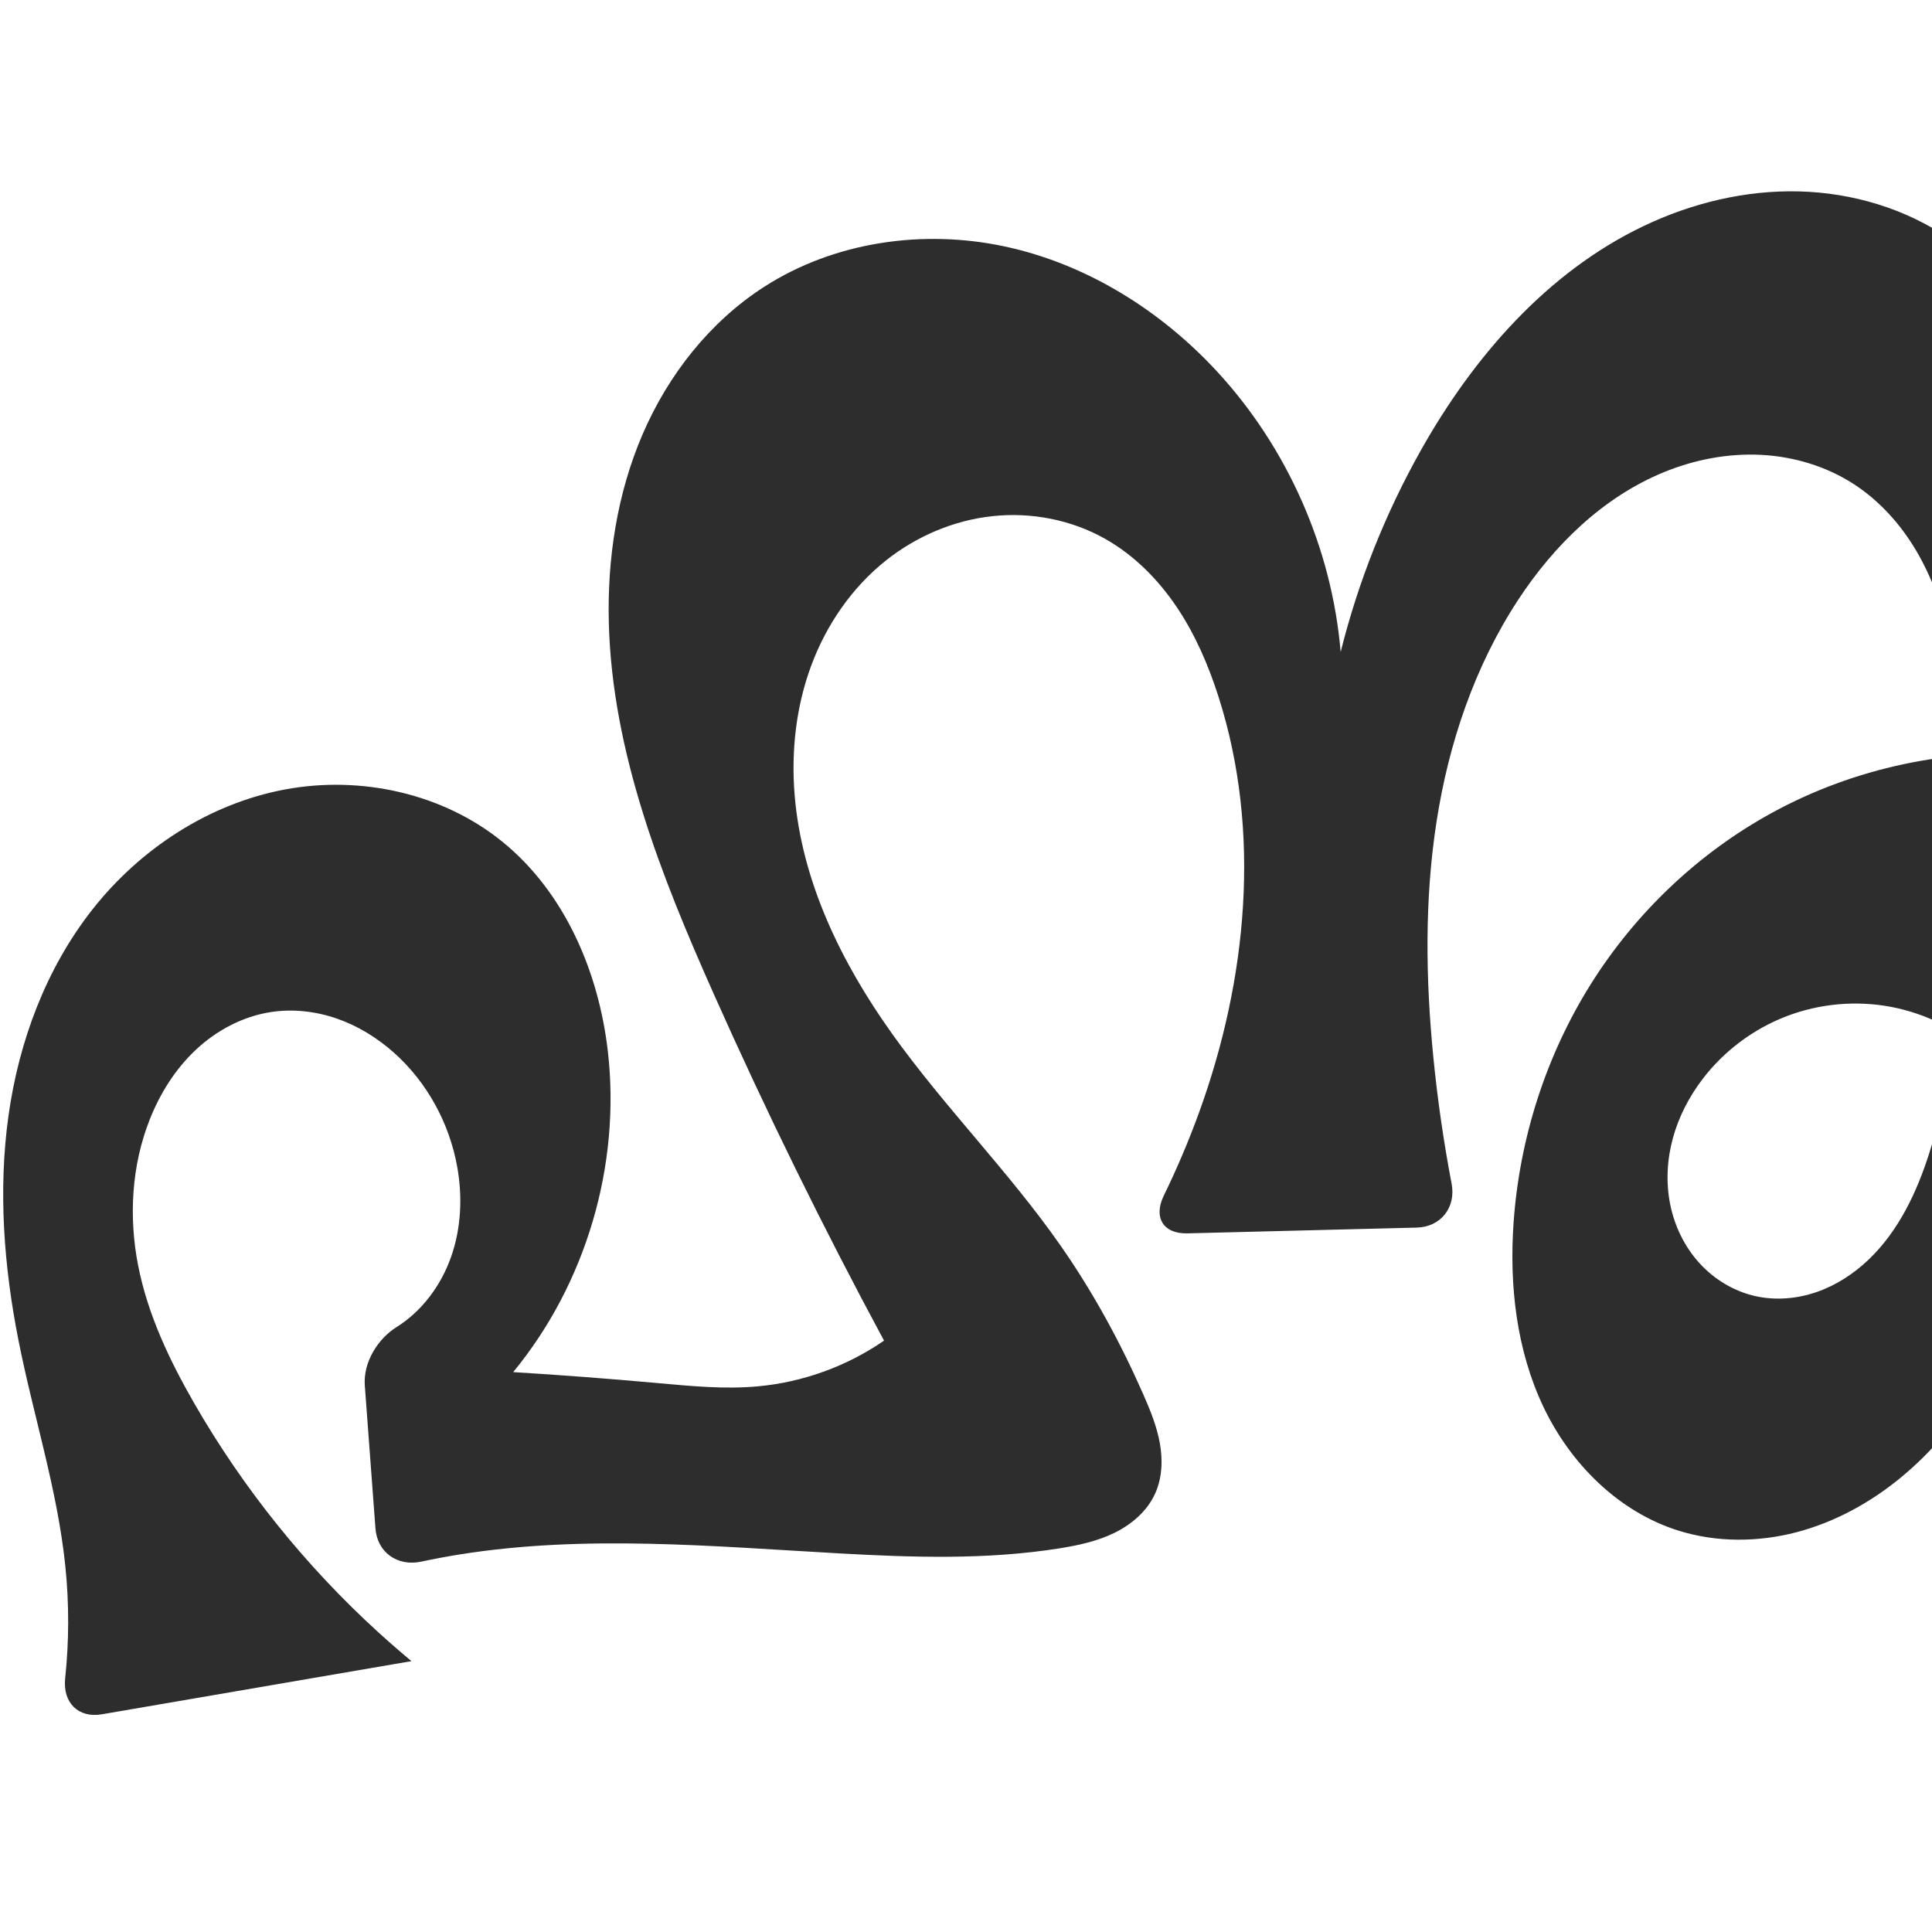
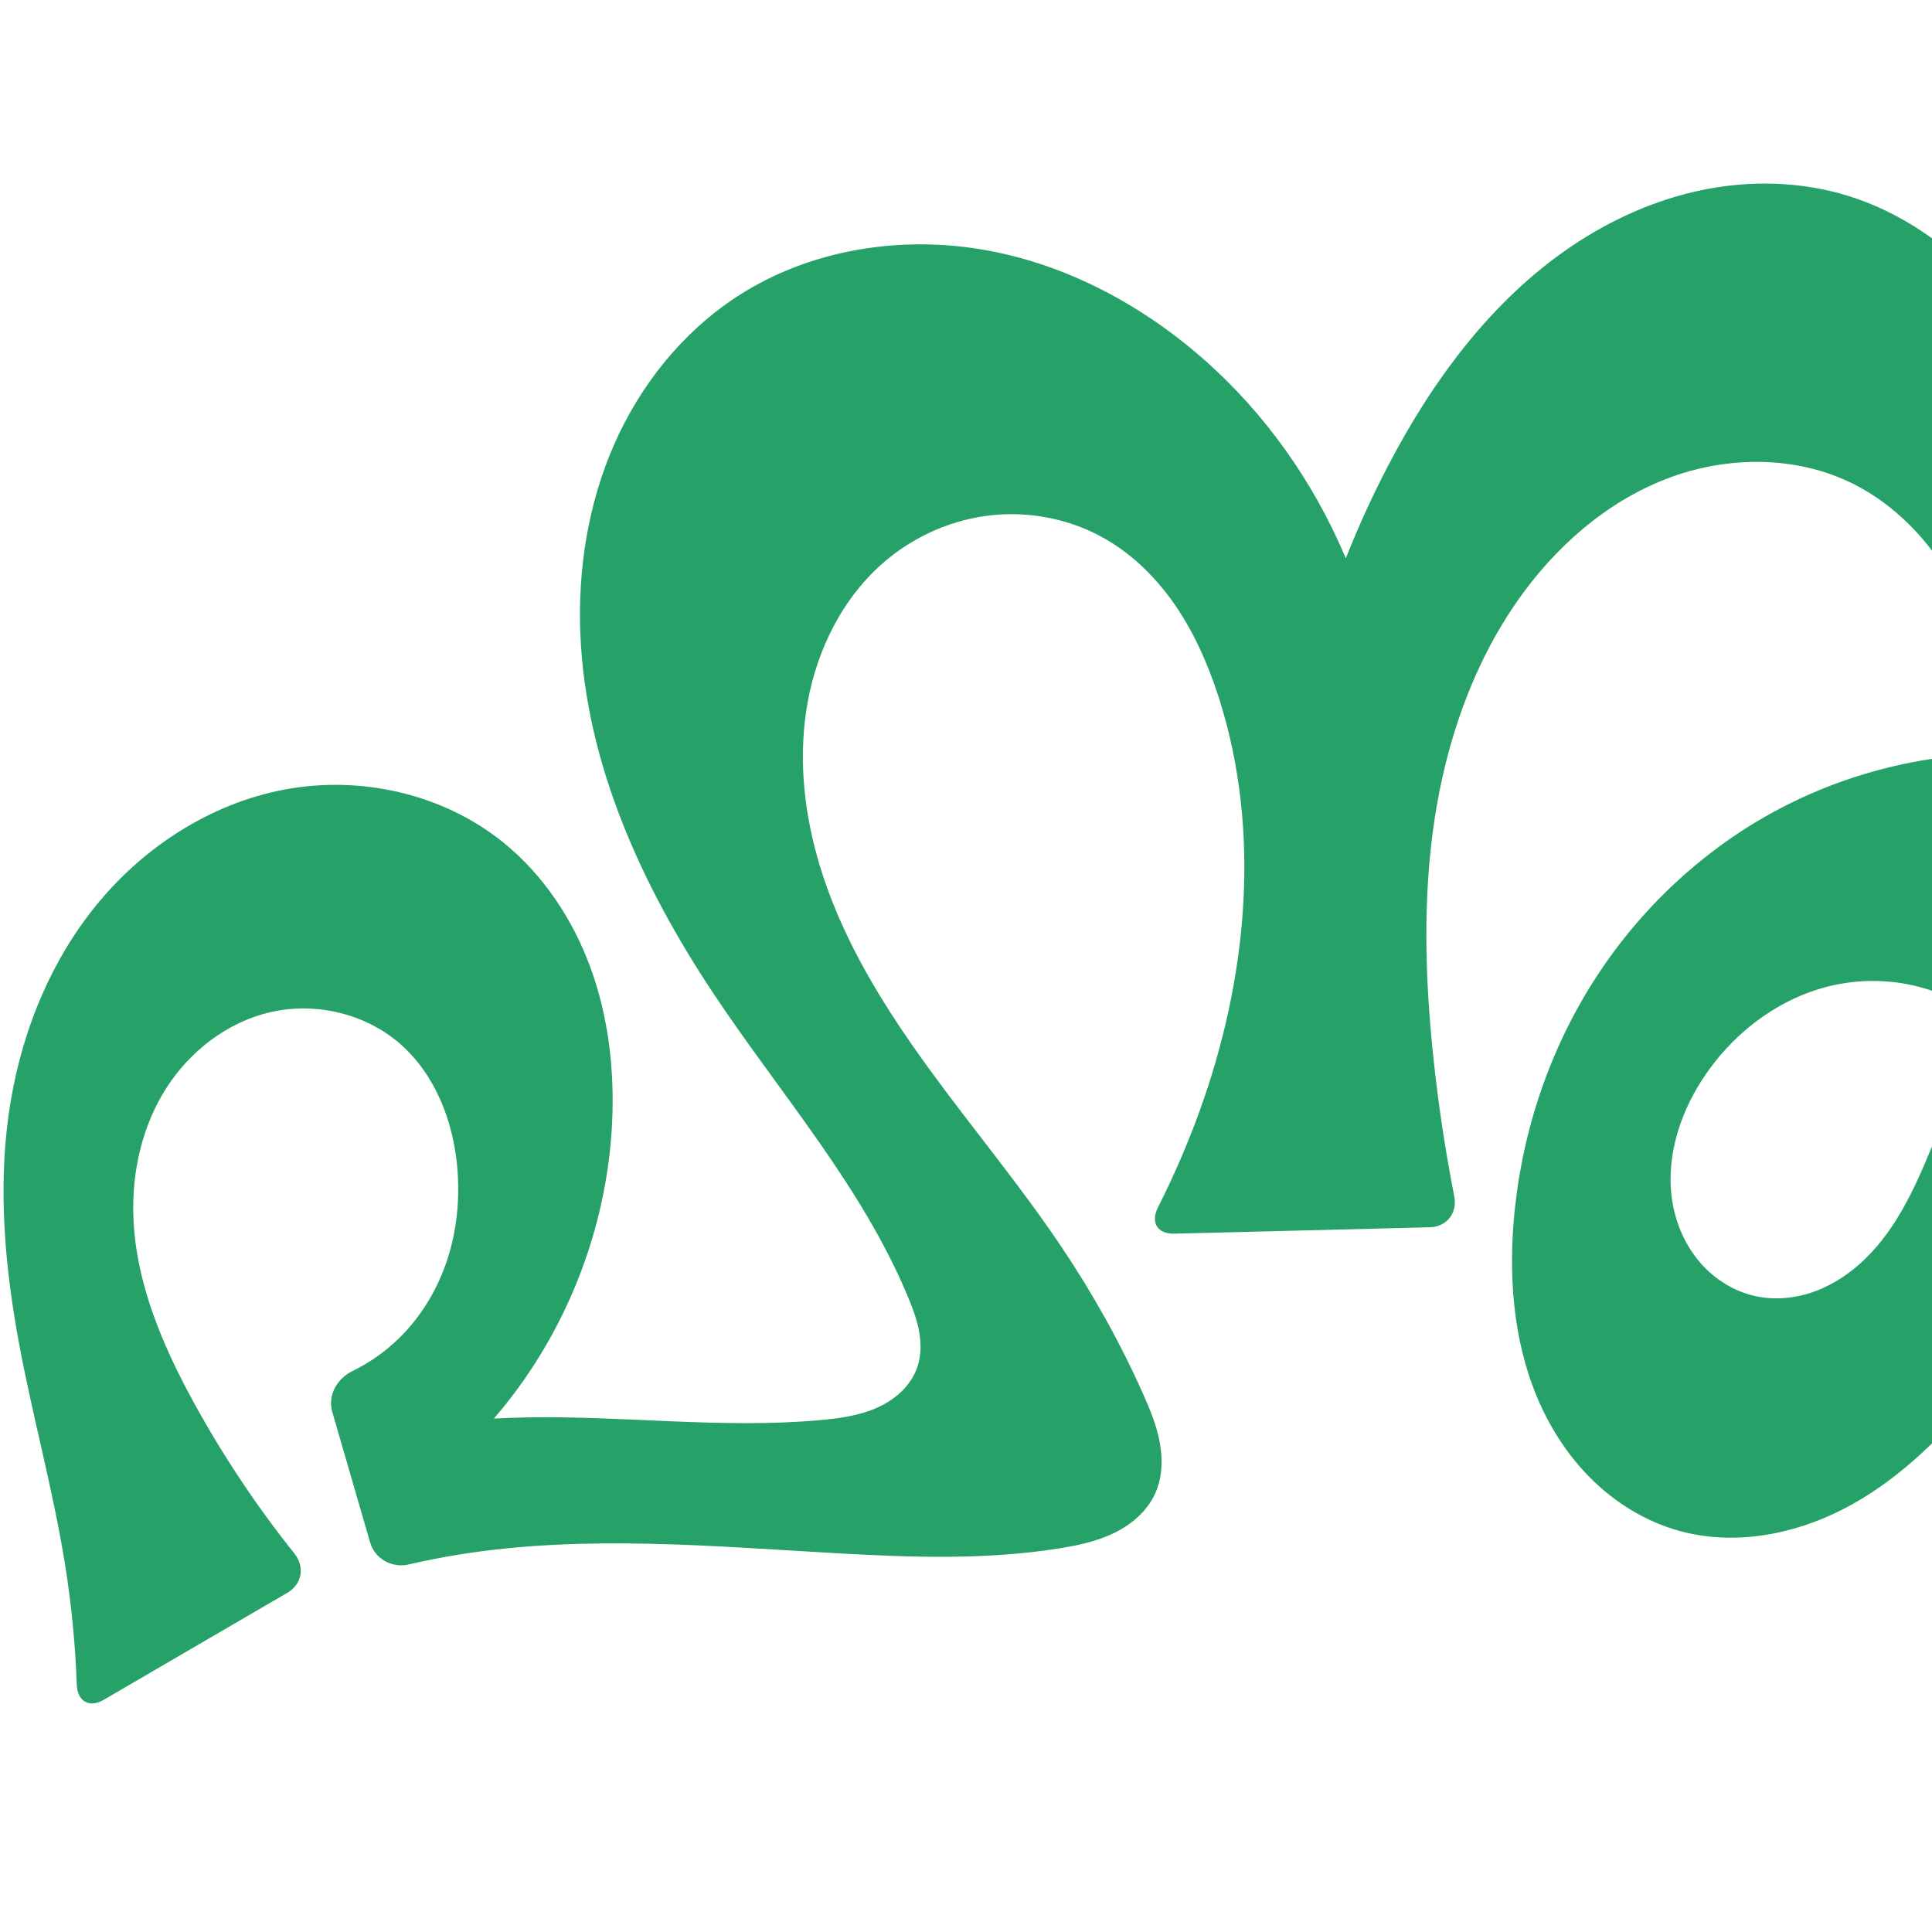
<svg xmlns="http://www.w3.org/2000/svg" xml:space="preserve" width="1000" height="1000" version="1.1" style="clip-rule:evenodd;fill-rule:evenodd;image-rendering:optimizeQuality;shape-rendering:geometricPrecision;text-rendering:geometricPrecision" viewBox="0 0 1000 1000" id="svg10">
  <defs id="defs4">
    <style type="text/css" id="style2">
   
    .fil0 {fill:#EF7F1A;fill-rule:nonzero}
   
  </style>
    <style type="text/css" id="style2-3">
   
    .fil0 {fill:#EF7F1A;fill-rule:nonzero}
   
  </style>
  </defs>
-   <path id="path856" style="clip-rule:evenodd;fill:#2d2d2d;fill-rule:nonzero;stroke:none;stroke-width:1px;stroke-linecap:butt;stroke-linejoin:miter;stroke-opacity:1;image-rendering:optimizeQuality;shape-rendering:geometricPrecision;text-rendering:geometricPrecision" d="m 237.782,804.605 c -6.62,1.061 -13.213,2.294 -19.77,3.696 -12.232,2.615 -22.754,-4.736 -23.683,-17.212 l -5.504,-73.9 c -0.929,-12.476 7.163,-24.487 16.316,-30.207 13.327,-8.329 23.176,-21.698 28.377,-36.527 5.202,-14.833 5.912,-31.06 3.135,-46.532 -4.052,-22.575 -15.632,-43.813 -32.762,-59.065 -8.62,-7.675 -18.63,-13.858 -29.533,-17.642 -10.904,-3.784 -22.709,-5.128 -34.118,-3.38 -14.465,2.216 -27.971,9.377 -38.678,19.353 -10.707,9.976 -18.69,22.674 -24.069,36.283 -9.43,23.855 -10.929,50.509 -5.973,75.677 4.965,25.217 16.137,48.805 28.952,71.083 25.412,44.181 57.739,84.37 95.408,118.701 9.246,8.426 17.088,14.866 17.088,14.866 L 52.757,887.313 c -12.33,2.117 -20.347,-6.133 -19.03,-18.571 2.037,-19.24 2.078,-38.691 0.107,-57.938 C 29.768,771.106 17.278,732.809 9.543,693.659 2.004,655.497 -0.995,616.144 4.375,577.616 9.745,539.089 23.775,501.341 47.825,470.766 c 24.723,-31.431 60.311,-54.754 99.615,-62.125 39.304,-7.371 82.002,1.999 112.951,27.323 32.031,26.209 49.514,67.156 54.239,108.272 6.766,58.874 -11.344,120.206 -49.003,165.963 24.817,1.526 49.612,3.408 74.374,5.644 17.369,1.569 34.846,3.312 52.214,1.73 23.33,-2.126 46.077,-10.362 65.36,-23.665 -31.616,-58.69 -61.028,-118.567 -88.153,-179.464 -27.212,-61.092 -52.494,-124.906 -54.288,-191.76 -0.897,-33.427 4.271,-67.271 17.507,-97.98 13.235,-30.709 34.785,-58.166 62.908,-76.258 36.288,-23.344 82.229,-29.912 124.424,-20.895 42.195,9.017 80.538,32.911 109.836,64.587 36.617,39.588 59.559,91.594 64.109,145.328 9.096,-36.39 23.074,-71.556 41.444,-104.26 27.159,-48.353 65.33,-92.31 115.375,-116.21 25.022,-11.95 52.727,-18.628 80.447,-17.924 27.72,0.705 55.408,8.954 78.202,24.745 29.606,20.51 49.67,52.655 61.373,86.717 11.703,34.062 15.716,70.239 18.554,106.143 9.245,116.929 6.237,237.846 -37.47,346.692 -15.313,38.134 -36.195,75.195 -67.899,101.34 -15.852,13.072 -34.287,23.2 -54.168,28.389 -19.881,5.189 -41.223,5.317 -60.84,-0.797 -31.129,-9.701 -56.134,-34.732 -70.102,-64.194 -13.968,-29.462 -17.699,-62.983 -15.391,-95.507 3.088,-43.507 16.792,-86.277 39.965,-123.228 23.173,-36.951 55.808,-67.982 94.107,-88.852 42.396,-23.103 91.582,-33.562 139.71,-29.706 l -1.243,201.144 c -4.961,-17.677 -14.934,-33.919 -28.455,-46.341 -13.521,-12.422 -30.547,-20.985 -48.581,-24.434 -18.034,-3.449 -37.019,-1.772 -54.168,4.785 -17.15,6.557 -32.412,17.972 -43.545,32.572 -6.96,9.127 -12.337,19.508 -15.358,30.581 -3.022,11.073 -3.656,22.84 -1.419,34.097 2.237,11.258 7.385,21.98 15.092,30.485 7.707,8.505 17.991,14.728 29.199,17.201 10.446,2.304 21.506,1.336 31.611,-2.172 10.105,-3.508 19.269,-9.496 26.987,-16.903 15.436,-14.813 24.872,-34.846 31.324,-55.243 17.604,-55.649 15.086,-115.314 15.401,-173.68 0.17,-31.508 1.184,-63.375 -5.592,-94.146 -3.388,-15.386 -8.745,-30.42 -16.793,-43.964 -8.048,-13.543 -18.853,-25.575 -32.063,-34.16 -14.299,-9.292 -31.196,-14.362 -48.227,-15.21 -17.032,-0.849 -34.176,2.456 -49.967,8.892 -31.583,12.873 -57.121,37.849 -75.786,66.394 -22.381,34.228 -35.746,73.869 -42.046,114.277 -6.3,40.408 -5.709,81.648 -1.688,122.346 2.164,21.899 5.315,43.7 9.441,65.315 2.345,12.288 -5.548,22.436 -18.054,22.75 l -118.724,2.983 c -12.506,0.314 -17.681,-8.284 -12.195,-19.526 6.826,-13.989 12.916,-28.338 18.234,-42.967 24.958,-68.666 32.367,-145.393 10.175,-215.001 -5.231,-16.409 -12.102,-32.4 -21.718,-46.688 -9.616,-14.288 -22.072,-26.855 -37.071,-35.318 -17.537,-9.894 -38.254,-13.876 -58.275,-11.726 -20.021,2.15 -39.278,10.347 -55.053,22.861 -17.684,14.029 -30.929,33.33 -38.78,54.493 -7.851,21.164 -10.411,44.13 -8.612,66.631 3.598,45.002 24.223,87.157 50.456,123.899 27.262,38.184 60.743,71.645 87.551,110.149 16.666,23.937 30.65,49.691 42.413,76.382 3.607,8.185 7.031,16.539 8.621,25.341 1.59,8.802 1.238,18.169 -2.488,26.3 -4.146,9.048 -12.181,15.896 -21.129,20.254 -8.948,4.358 -18.818,6.448 -28.648,8.005 -37.462,5.937 -75.664,4.68 -113.534,2.564 -65.617,-3.666 -131.842,-9.835 -196.733,0.568 z" />
+   <path id="path856" style="clip-rule:evenodd;fill:#26a269;fill-rule:nonzero;stroke:none;stroke-width:1px;stroke-linecap:butt;stroke-linejoin:miter;stroke-opacity:1;image-rendering:optimizeQuality;shape-rendering:geometricPrecision;text-rendering:geometricPrecision" d="m 237.782,804.605 c -8.842,1.418 -17.636,3.141 -26.359,5.165 -8.554,1.985 -17.394,-2.929 -19.839,-11.363 l -19.626,-67.699 c -2.445,-8.434 2.504,-17.15 10.385,-21.001 8.865,-4.332 17.046,-10.068 24.113,-16.955 11.576,-11.282 20.1,-25.567 25.11,-40.936 5.01,-15.369 6.549,-31.794 5.089,-47.893 -2.164,-23.865 -11.505,-47.86 -29.555,-63.621 -17.943,-15.668 -43.627,-21.739 -66.858,-16.466 -22.403,5.086 -41.977,20.167 -54.293,39.559 -12.317,19.392 -17.64,42.792 -16.937,65.755 1.05,34.326 14.94,66.976 31.462,97.083 15.03,27.389 32.427,53.477 51.93,77.883 5.482,6.86 3.956,15.86 -3.631,20.282 l -94.997,55.373 c -7.587,4.422 -13.738,0.886 -14.049,-7.89 -0.723,-20.454 -2.691,-40.863 -5.891,-61.078 -6.236,-39.394 -17.118,-77.91 -24.29,-117.145 -6.992,-38.25 -10.433,-77.518 -5.169,-116.043 5.338,-39.067 19.927,-77.25 44.588,-108.016 24.661,-30.766 59.718,-53.712 98.477,-60.96 39.287,-7.347 81.848,2.223 112.951,27.323 20.865,16.838 36.201,40.028 45.36,65.227 9.158,25.199 12.305,52.355 11.108,79.14 -2.53,56.636 -24.796,112.201 -62.078,154.911 l -38.687,49.168 -6.64,-45.528 c 20.84,-3.089 41.879,-4.837 62.944,-5.229 50.776,-0.946 101.676,5.967 152.254,1.388 10.06,-0.911 20.247,-2.322 29.456,-6.472 4.605,-2.075 8.928,-4.834 12.546,-8.358 3.618,-3.524 6.519,-7.829 8.147,-12.609 2.01,-5.901 2.032,-12.345 0.917,-18.478 -1.116,-6.134 -3.328,-12.011 -5.722,-17.767 C 446.092,613.866 403.929,566.269 369.422,514.444 332.293,458.681 303.198,395.305 300.4,328.371 c -1.399,-33.467 3.945,-67.414 17.385,-98.096 13.439,-30.682 35.151,-57.98 63.131,-76.396 37.828,-24.898 85.806,-32.433 130.341,-24.215 44.535,8.218 85.583,31.427 118.552,62.474 60.348,56.83 93.86,141.028 89.069,223.784 l -54.999,8.518 c 6.233,-63.549 24.723,-125.874 54.154,-182.54 23.113,-44.501 53.746,-86.302 95.294,-114.38 20.774,-14.039 44.123,-24.462 68.71,-29.37 24.588,-4.909 50.422,-4.205 74.38,3.186 33.483,10.329 62.121,33.328 83.511,61.082 21.389,27.754 36.017,60.145 47.611,93.212 27.316,77.91 38.656,161.902 28.5,243.834 -10.156,81.933 -42.275,161.639 -95.233,224.976 -18.821,22.51 -40.547,43.177 -66.628,56.619 -26.082,13.442 -56.98,19.138 -85.24,11.243 -15.776,-4.408 -30.308,-12.911 -42.347,-24.018 -12.04,-11.107 -21.615,-24.774 -28.568,-39.606 -13.906,-29.663 -17.197,-63.422 -14.577,-96.077 3.484,-43.434 17.218,-86.09 40.31,-123.041 23.092,-36.951 55.554,-68.092 93.762,-89.039 42.348,-23.217 91.58,-33.685 139.71,-29.706 l -1.243,201.144 c 0.2,-26.578 -13.246,-52.9 -34.897,-68.316 -21.87,-15.572 -51.032,-19.634 -76.913,-12.495 -25.881,7.139 -48.306,24.885 -62.939,47.393 -12.369,19.025 -19.47,42.316 -15.423,64.645 2.023,11.164 6.84,21.885 14.286,30.445 7.446,8.561 17.56,14.881 28.651,17.274 10.354,2.234 21.314,1.02 31.222,-2.724 9.908,-3.744 18.79,-9.944 26.287,-17.426 14.996,-14.962 24.306,-34.597 32.413,-54.168 29.581,-71.418 47.089,-149.955 34.831,-226.278 -3.861,-24.038 -10.728,-47.822 -22.738,-68.999 -12.01,-21.178 -29.413,-39.687 -51.14,-50.672 -29.868,-15.1 -66.255,-14.796 -97.442,-2.652 -31.187,12.144 -57.335,35.316 -76.538,62.727 -23.522,33.576 -37.141,73.429 -43.209,113.972 -6.068,40.543 -4.829,81.882 -0.525,122.651 2.546,24.118 6.159,48.123 10.823,71.922 1.689,8.618 -3.908,15.752 -12.687,15.973 l -132.222,3.322 c -8.779,0.221 -12.427,-5.82 -8.458,-13.654 8.052,-15.893 15.151,-32.268 21.246,-49.009 24.996,-68.665 32.55,-145.438 10.175,-215.001 -5.27,-16.385 -12.192,-32.339 -21.818,-46.607 -9.626,-14.268 -22.043,-26.833 -36.972,-35.399 -17.525,-10.056 -38.269,-14.312 -58.368,-12.244 -20.099,2.068 -39.468,10.409 -54.961,23.379 -21.998,18.417 -35.685,45.609 -40.703,73.856 -4.662,26.241 -2.241,53.459 4.89,79.139 7.131,25.68 18.87,49.906 32.747,72.66 27.753,45.508 63.959,85.269 93.681,129.517 16.259,24.205 30.56,49.741 42.413,76.382 3.637,8.174 7.067,16.531 8.652,25.337 1.585,8.805 1.217,18.175 -2.519,26.305 -4.155,9.042 -12.19,15.886 -21.136,20.245 -8.946,4.359 -18.813,6.453 -28.641,8.015 -37.46,5.952 -75.664,4.684 -113.534,2.564 -65.617,-3.675 -131.842,-9.836 -196.733,0.568 z" />
  <g style="clip-rule:evenodd;fill-rule:evenodd;image-rendering:optimizeQuality;shape-rendering:geometricPrecision;text-rendering:geometricPrecision" id="g892" transform="translate(1024.337,-2.162739)" />
</svg>
